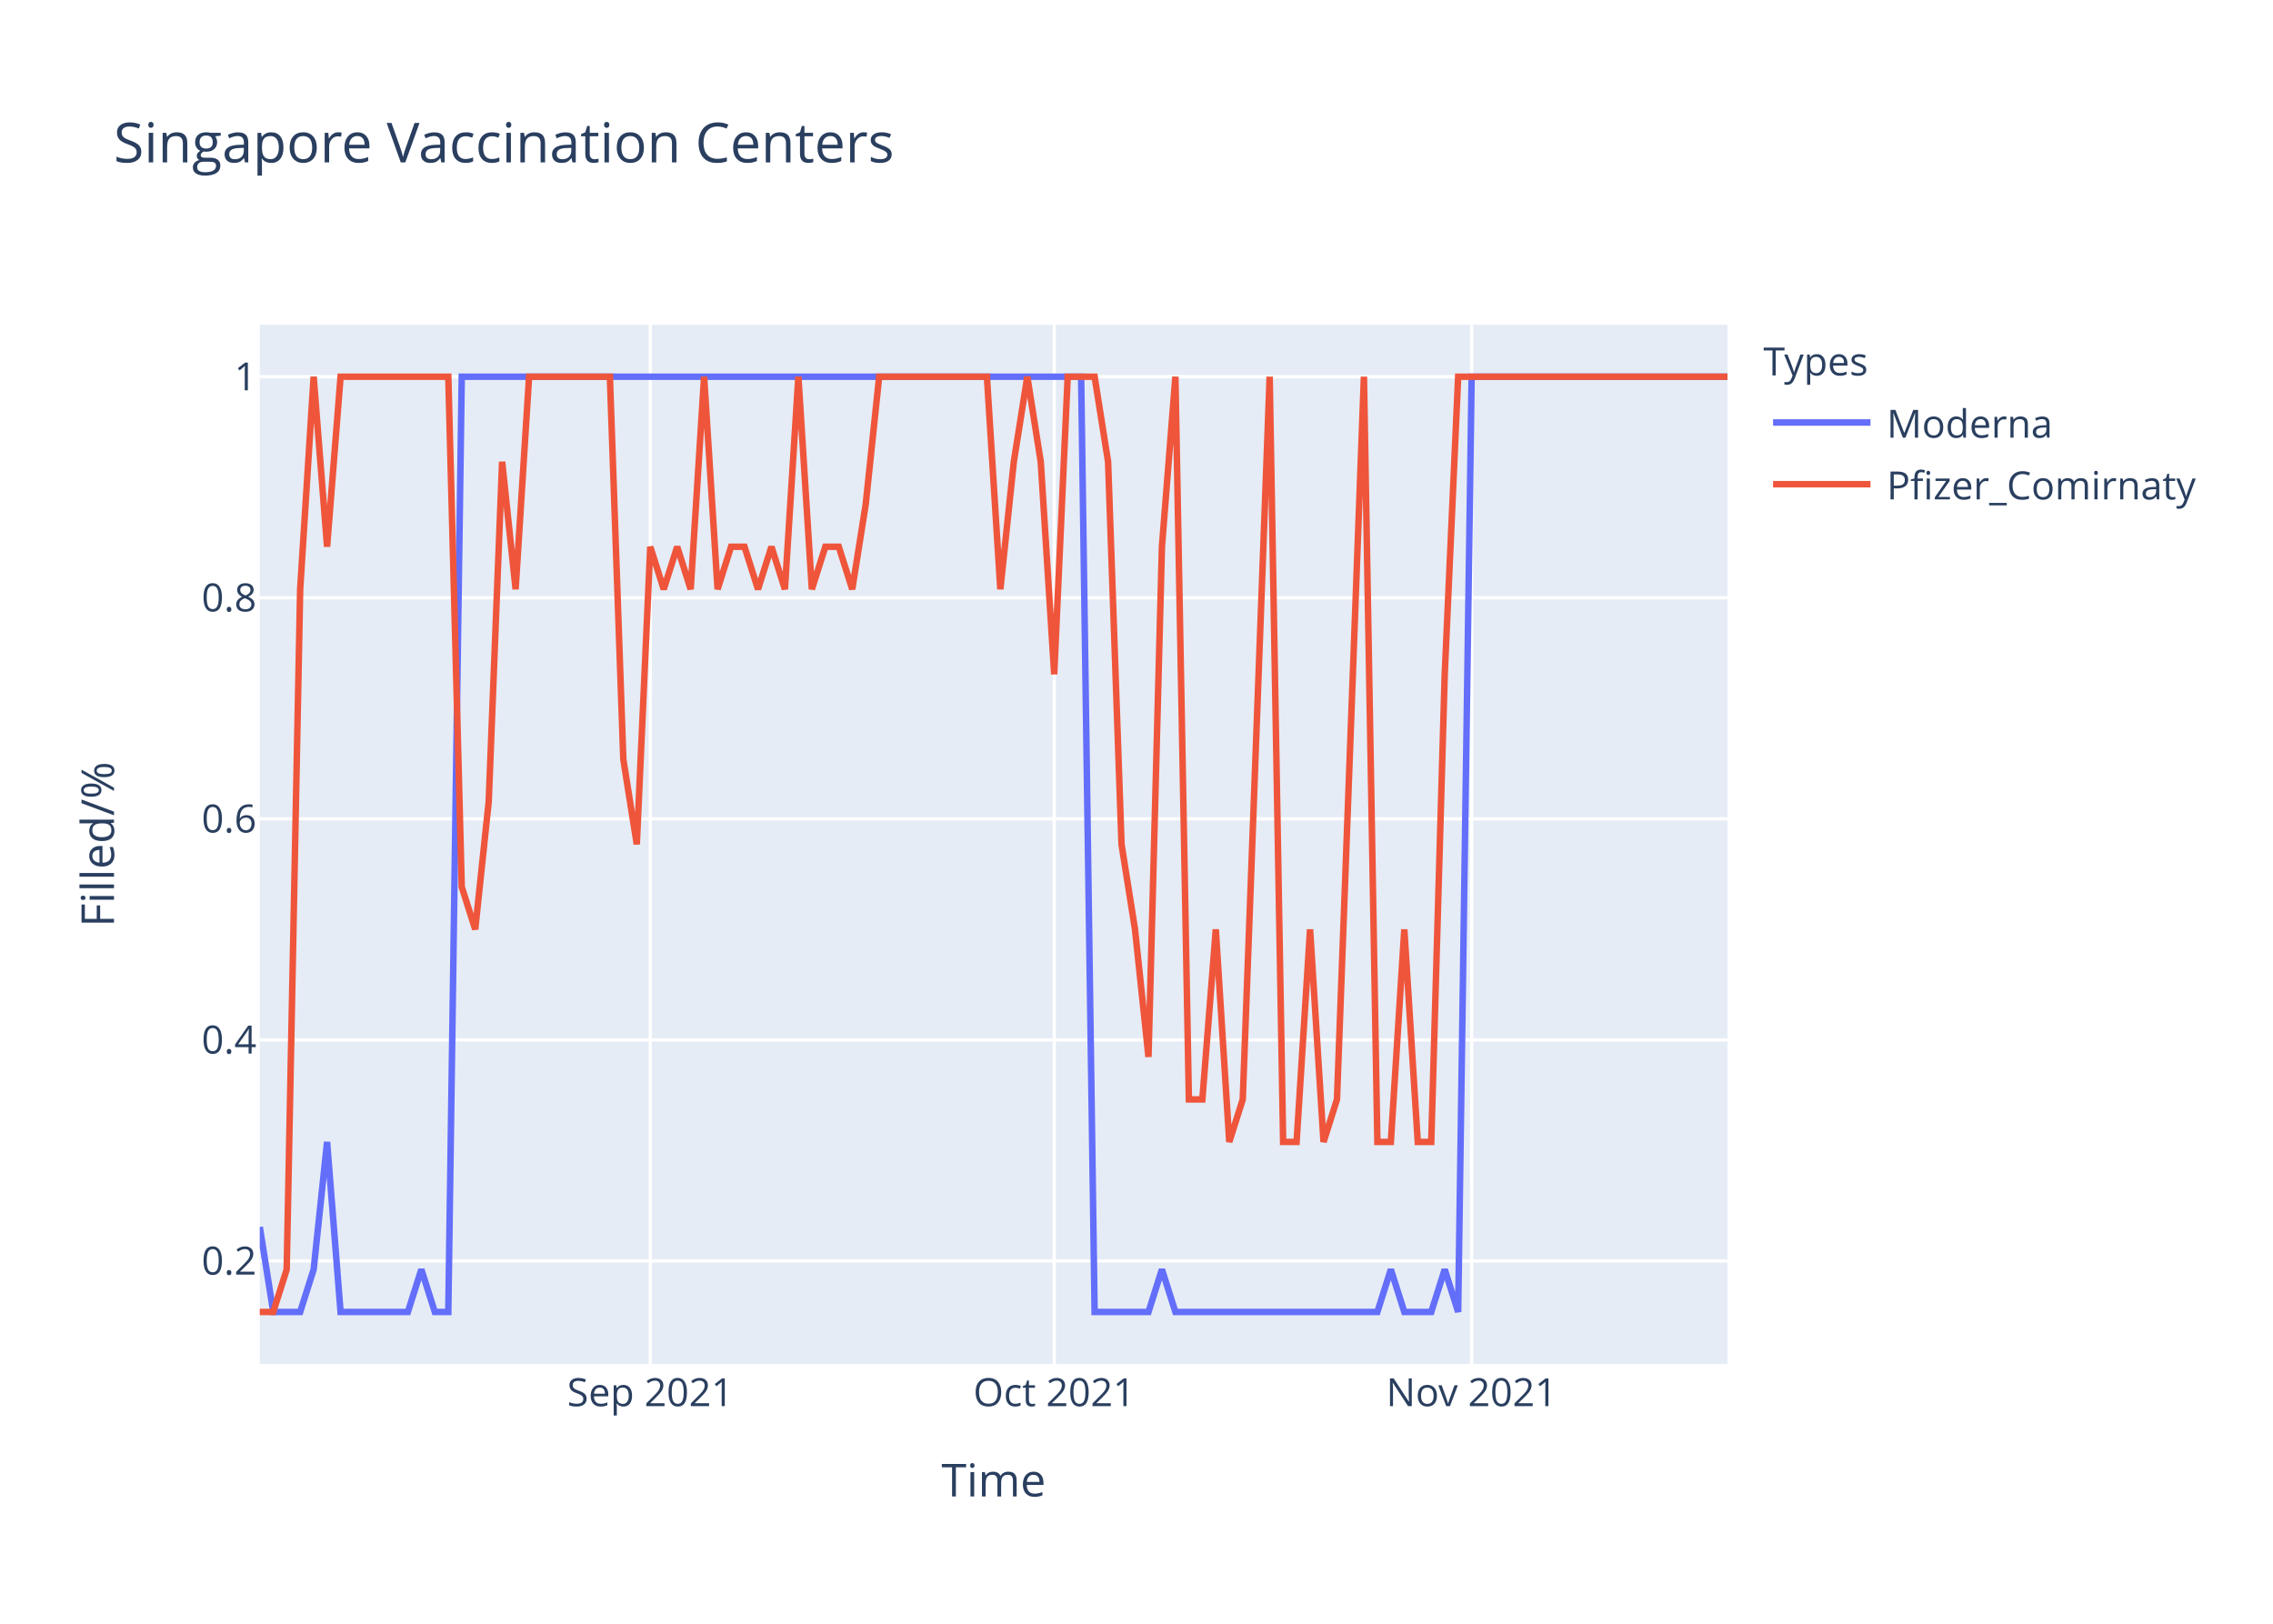
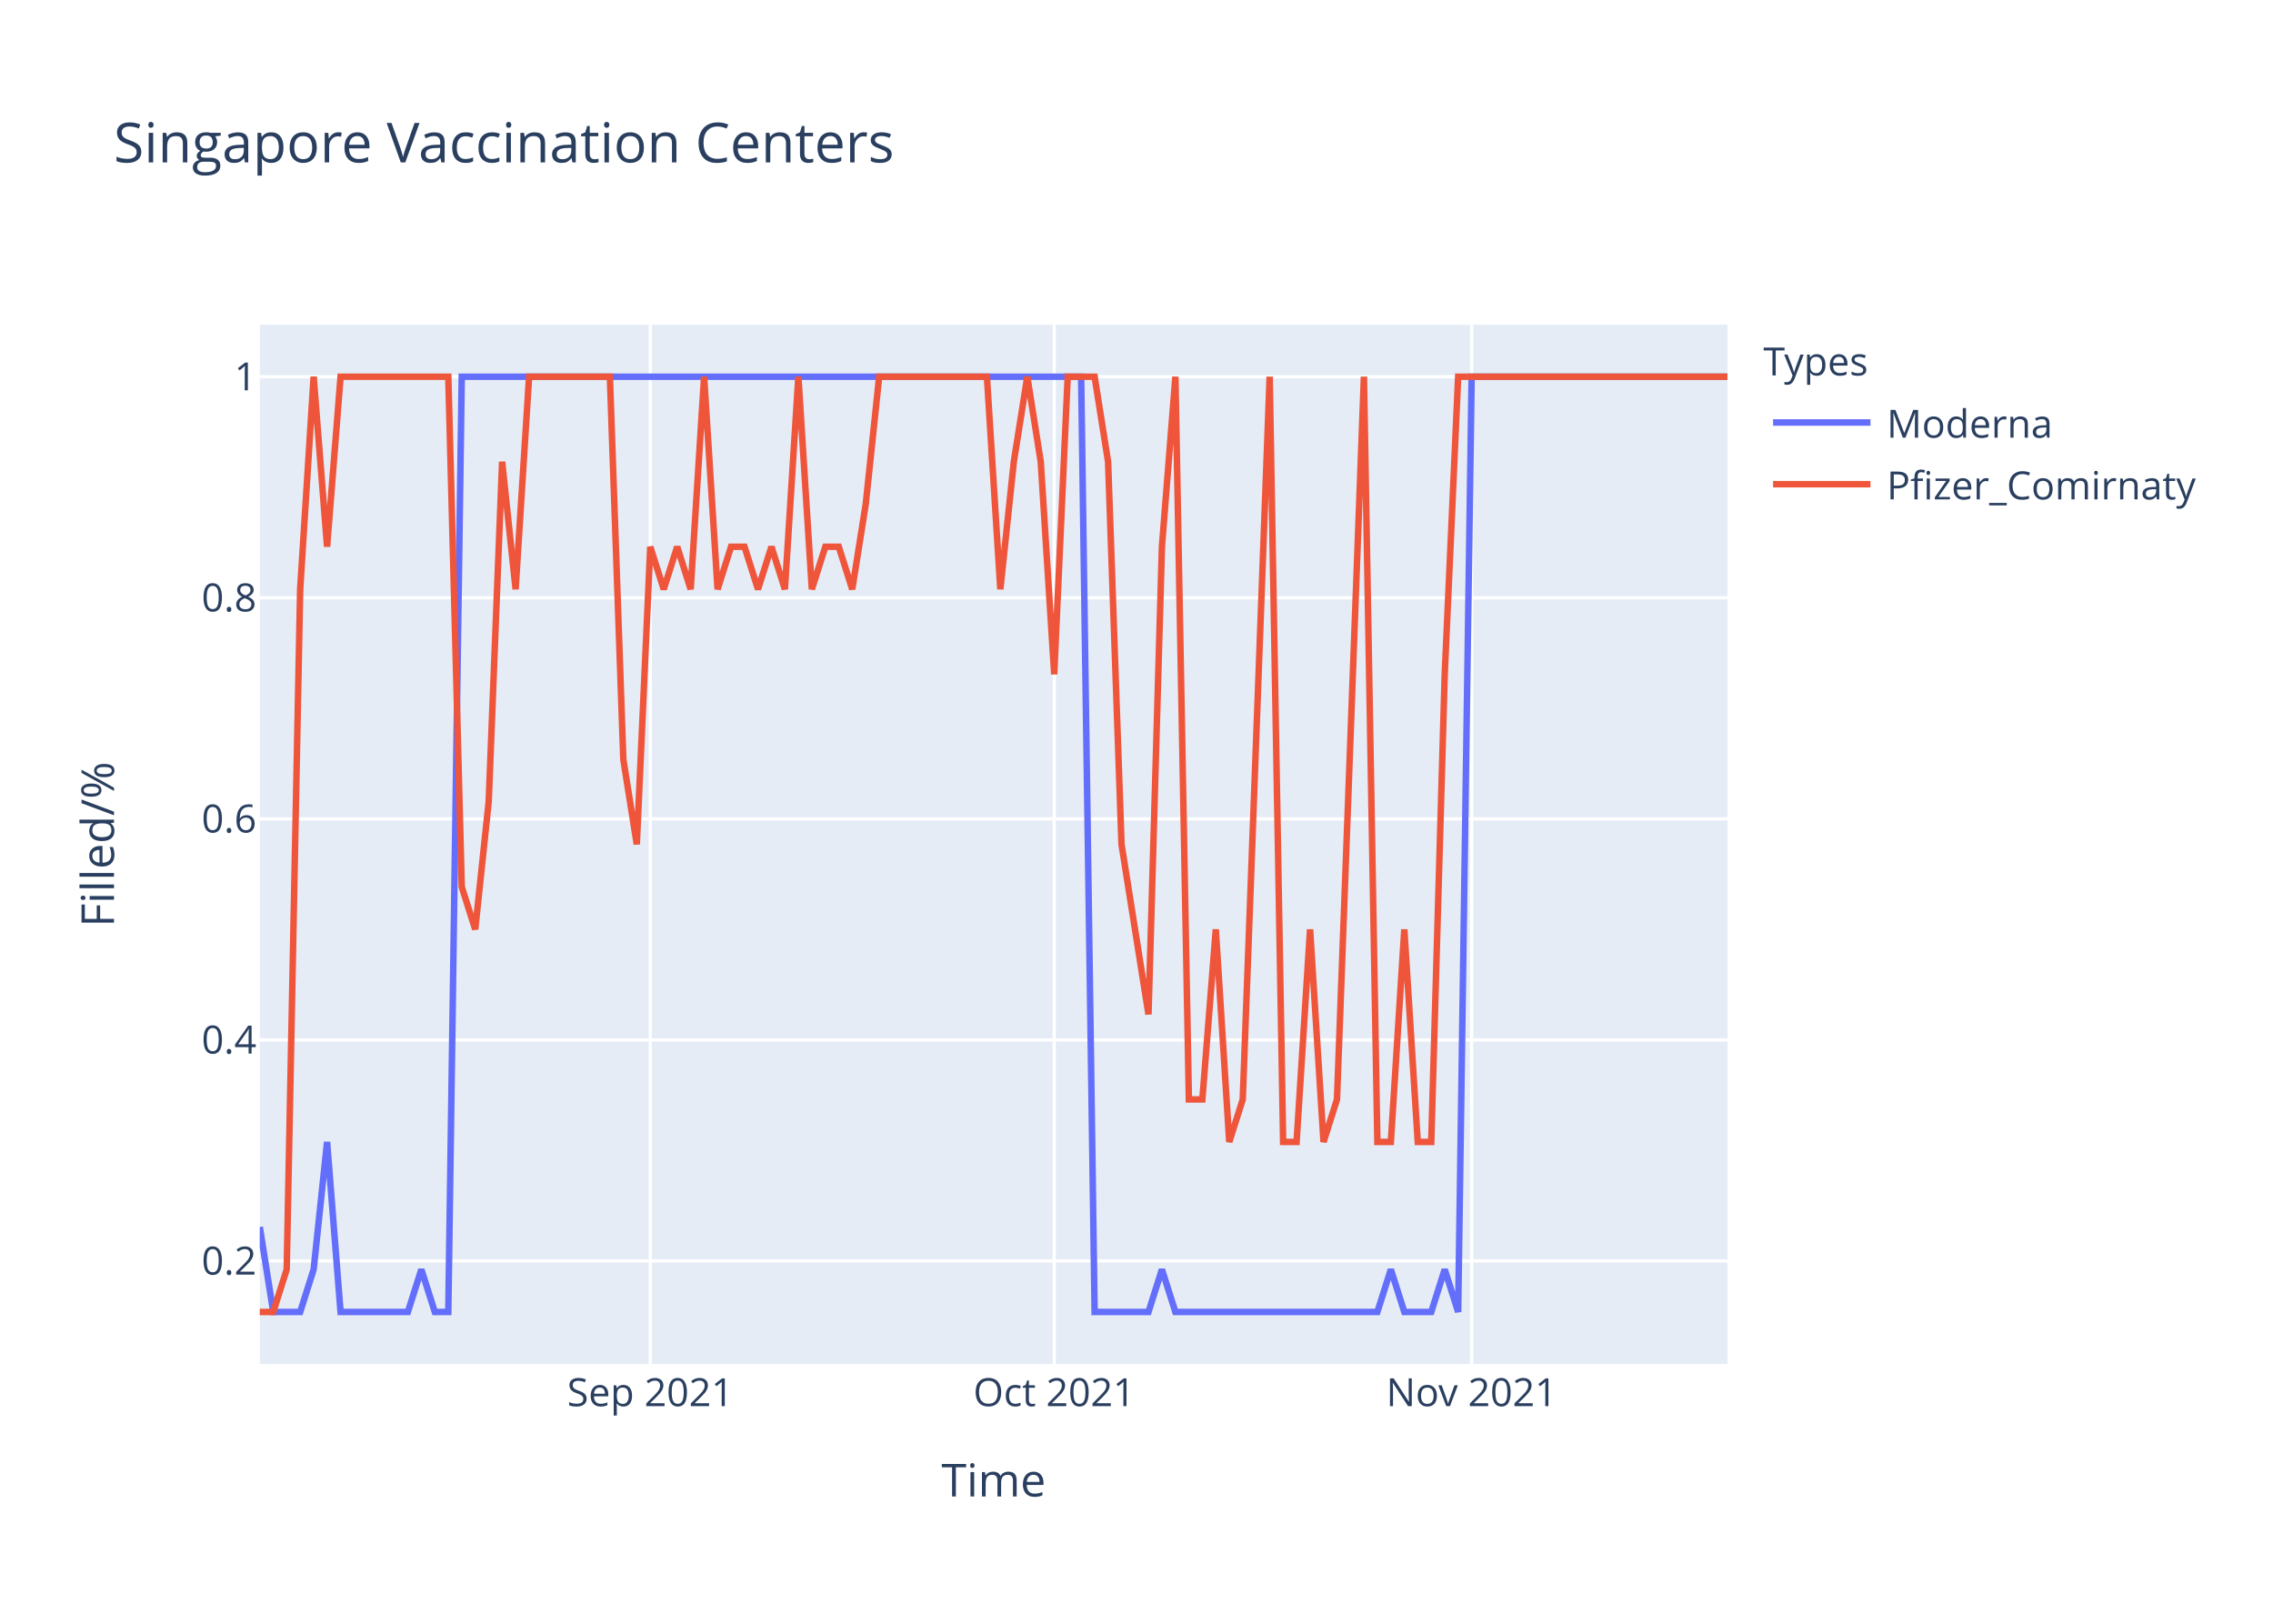
<svg xmlns="http://www.w3.org/2000/svg" class="main-svg" width="700" height="500" style="" viewBox="0 0 700 500">
  <rect x="0" y="0" width="700" height="500" style="fill: rgb(255, 255, 255); fill-opacity: 1;" />
-   <defs id="defs-86f466">
+   <defs id="defs-283b46">
    <g class="clips">
-       <clipPath id="clip86f466xyplot" class="plotclip">
+       <clipPath id="clip283b46xyplot" class="plotclip">
        <rect width="452" height="320" />
      </clipPath>
-       <clipPath class="axesclip" id="clip86f466x">
+       <clipPath class="axesclip" id="clip283b46x">
        <rect x="80" y="0" width="452" height="500" />
      </clipPath>
-       <clipPath class="axesclip" id="clip86f466y">
+       <clipPath class="axesclip" id="clip283b46y">
        <rect x="0" y="100" width="700" height="320" />
      </clipPath>
-       <clipPath class="axesclip" id="clip86f466xy">
+       <clipPath class="axesclip" id="clip283b46xy">
        <rect x="80" y="100" width="452" height="320" />
      </clipPath>
    </g>
    <g class="gradients" />
  </defs>
  <g class="bglayer">
    <rect class="bg" x="80" y="100" width="452" height="320" style="fill: rgb(229, 236, 246); fill-opacity: 1; stroke-width: 0;" />
  </g>
  <g class="layer-below">
    <g class="imagelayer" />
    <g class="shapelayer" />
  </g>
  <g class="cartesianlayer">
    <g class="subplot xy">
      <g class="layer-subplot">
        <g class="shapelayer" />
        <g class="imagelayer" />
      </g>
      <g class="gridlayer">
        <g class="x">
          <path class="xgrid crisp" transform="translate(200.26,0)" d="M0,100v320" style="stroke: rgb(255, 255, 255); stroke-opacity: 1; stroke-width: 1px;" />
          <path class="xgrid crisp" transform="translate(324.66,0)" d="M0,100v320" style="stroke: rgb(255, 255, 255); stroke-opacity: 1; stroke-width: 1px;" />
          <path class="xgrid crisp" transform="translate(453.21,0)" d="M0,100v320" style="stroke: rgb(255, 255, 255); stroke-opacity: 1; stroke-width: 1px;" />
        </g>
        <g class="y">
          <path class="ygrid crisp" transform="translate(0,388.29)" d="M80,0h452" style="stroke: rgb(255, 255, 255); stroke-opacity: 1; stroke-width: 1px;" />
          <path class="ygrid crisp" transform="translate(0,320.22)" d="M80,0h452" style="stroke: rgb(255, 255, 255); stroke-opacity: 1; stroke-width: 1px;" />
          <path class="ygrid crisp" transform="translate(0,252.15)" d="M80,0h452" style="stroke: rgb(255, 255, 255); stroke-opacity: 1; stroke-width: 1px;" />
          <path class="ygrid crisp" transform="translate(0,184.07)" d="M80,0h452" style="stroke: rgb(255, 255, 255); stroke-opacity: 1; stroke-width: 1px;" />
          <path class="ygrid crisp" transform="translate(0,116)" d="M80,0h452" style="stroke: rgb(255, 255, 255); stroke-opacity: 1; stroke-width: 1px;" />
        </g>
      </g>
      <g class="zerolinelayer" />
      <path class="xlines-below" />
      <path class="ylines-below" />
      <g class="overlines-below" />
      <g class="xaxislayer-below" />
      <g class="yaxislayer-below" />
      <g class="overaxes-below" />
-       <g class="plot" transform="translate(80,100)" clip-path="url('#clip86f466xyplot')">
+       <g class="plot" transform="translate(80,100)" clip-path="url('#clip283b46xyplot')">
        <g class="scatterlayer mlayer">
-           <g class="trace scatter trace4bf4ec" style="stroke-miterlimit: 2; opacity: 1;">
+           <g class="trace scatter trace4357e0" style="stroke-miterlimit: 2; opacity: 1;">
            <g class="fills" />
            <g class="errorbars" />
            <g class="lines">
              <path class="js-line" d="M0,277.82L4.15,304L8.29,304L12.44,304L16.59,290.91L20.73,251.64L24.88,304L45.61,304L49.76,290.91L53.91,304L58.06,304L62.2,16L66.35,16L252.95,16L257.1,304L273.69,304L277.83,290.91L281.98,304L286.13,304L344.18,304L348.33,290.91L352.48,304L356.62,304L360.77,304L364.92,290.91L369.06,304L373.21,16L452,16" style="vector-effect: non-scaling-stroke; fill: none; stroke: rgb(99, 110, 250); stroke-opacity: 1; stroke-width: 2px; opacity: 1;" />
            </g>
            <g class="points" />
            <g class="text" />
          </g>
-           <g class="trace scatter tracec8aeb2" style="stroke-miterlimit: 2; opacity: 1;">
+           <g class="trace scatter trace1c5edf" style="stroke-miterlimit: 2; opacity: 1;">
            <g class="fills" />
            <g class="errorbars" />
            <g class="lines">
-               <path class="js-line" d="M0,304L4.15,304L8.29,290.91L12.44,81.45L16.59,16L20.73,68.36L24.88,16L58.06,16L62.2,173.09L66.35,186.18L70.5,146.91L74.64,42.18L78.79,81.45L82.94,16L87.08,16L107.82,16L111.96,133.82L116.11,160L120.26,68.36L124.4,81.45L128.55,68.36L132.7,81.45L136.84,16L140.99,81.45L145.14,68.36L149.28,68.36L153.43,81.45L157.58,68.36L161.72,81.45L165.87,16L170.02,81.45L174.17,68.36L178.31,68.36L182.46,81.45L186.61,55.27L190.75,16L194.9,16L223.93,16L228.07,81.45L232.22,42.18L236.37,16L240.51,42.18L244.66,107.64L248.81,16L252.95,16L257.1,16L261.25,42.18L265.39,160L269.54,186.18L273.69,225.45L277.83,68.36L281.98,16L286.13,238.55L290.28,238.55L294.42,186.18L298.57,251.64L302.72,238.55L311.01,16L315.16,251.64L319.3,251.64L323.45,186.18L327.6,251.64L331.74,238.55L340.04,16L344.18,251.64L348.33,251.64L352.48,186.18L356.62,251.64L360.77,251.64L364.92,107.64L369.06,16L452,16" style="vector-effect: non-scaling-stroke; fill: none; stroke: rgb(239, 85, 59); stroke-opacity: 1; stroke-width: 2px; opacity: 1;" />
+               <path class="js-line" d="M0,304L4.15,304L8.29,290.91L12.44,81.45L16.59,16L20.73,68.36L24.88,16L58.06,16L62.2,173.09L66.35,186.18L70.5,146.91L74.64,42.18L78.79,81.45L82.94,16L87.08,16L107.82,16L111.96,133.82L116.11,160L120.26,68.36L124.4,81.45L128.55,68.36L132.7,81.45L136.84,16L140.99,81.45L145.14,68.36L149.28,68.36L153.43,81.45L157.58,68.36L161.72,81.45L165.87,16L170.02,81.45L174.17,68.36L178.31,68.36L182.46,81.45L186.61,55.27L190.75,16L194.9,16L223.93,16L228.07,81.45L232.22,42.18L236.37,16L240.51,42.18L244.66,107.64L248.81,16L252.95,16L257.1,16L261.25,42.18L265.39,160L269.54,186.18L273.69,212.36L277.83,68.36L281.98,16L286.13,238.55L290.28,238.55L294.42,186.18L298.57,251.64L302.72,238.55L311.01,16L315.16,251.64L319.3,251.64L323.45,186.18L327.6,251.64L331.74,238.55L340.04,16L344.18,251.64L348.33,251.64L352.48,186.18L356.62,251.64L360.77,251.64L364.92,107.64L369.06,16L452,16" style="vector-effect: non-scaling-stroke; fill: none; stroke: rgb(239, 85, 59); stroke-opacity: 1; stroke-width: 2px; opacity: 1;" />
            </g>
            <g class="points" />
            <g class="text" />
          </g>
        </g>
      </g>
      <g class="overplot" />
      <path class="xlines-above crisp" d="M0,0" style="fill: none;" />
      <path class="ylines-above crisp" d="M0,0" style="fill: none;" />
      <g class="overlines-above" />
      <g class="xaxislayer-above">
        <g class="xtick">
          <text text-anchor="middle" x="0" y="433" transform="translate(200.26,0)" style="font-family: 'Open Sans', verdana, arial, sans-serif; font-size: 12px; fill: rgb(42, 63, 95); fill-opacity: 1; white-space: pre;">Sep 2021</text>
        </g>
        <g class="xtick">
          <text text-anchor="middle" x="0" y="433" transform="translate(324.66,0)" style="font-family: 'Open Sans', verdana, arial, sans-serif; font-size: 12px; fill: rgb(42, 63, 95); fill-opacity: 1; white-space: pre;">Oct 2021</text>
        </g>
        <g class="xtick">
          <text text-anchor="middle" x="0" y="433" transform="translate(453.21,0)" style="font-family: 'Open Sans', verdana, arial, sans-serif; font-size: 12px; fill: rgb(42, 63, 95); fill-opacity: 1; white-space: pre;">Nov 2021</text>
        </g>
      </g>
      <g class="yaxislayer-above">
        <g class="ytick">
          <text text-anchor="end" x="79" y="4.2" transform="translate(0,388.29)" style="font-family: 'Open Sans', verdana, arial, sans-serif; font-size: 12px; fill: rgb(42, 63, 95); fill-opacity: 1; white-space: pre;">0.2</text>
        </g>
        <g class="ytick">
          <text text-anchor="end" x="79" y="4.2" transform="translate(0,320.22)" style="font-family: 'Open Sans', verdana, arial, sans-serif; font-size: 12px; fill: rgb(42, 63, 95); fill-opacity: 1; white-space: pre;">0.4</text>
        </g>
        <g class="ytick">
          <text text-anchor="end" x="79" y="4.2" transform="translate(0,252.15)" style="font-family: 'Open Sans', verdana, arial, sans-serif; font-size: 12px; fill: rgb(42, 63, 95); fill-opacity: 1; white-space: pre;">0.6</text>
        </g>
        <g class="ytick">
          <text text-anchor="end" x="79" y="4.2" transform="translate(0,184.07)" style="font-family: 'Open Sans', verdana, arial, sans-serif; font-size: 12px; fill: rgb(42, 63, 95); fill-opacity: 1; white-space: pre;">0.8</text>
        </g>
        <g class="ytick">
          <text text-anchor="end" x="79" y="4.2" transform="translate(0,116)" style="font-family: 'Open Sans', verdana, arial, sans-serif; font-size: 12px; fill: rgb(42, 63, 95); fill-opacity: 1; white-space: pre;">1</text>
        </g>
      </g>
      <g class="overaxes-above" />
    </g>
  </g>
  <g class="polarlayer" />
  <g class="ternarylayer" />
  <g class="geolayer" />
  <g class="funnelarealayer" />
  <g class="pielayer" />
  <g class="treemaplayer" />
  <g class="sunburstlayer" />
  <g class="glimages" />
-   <defs id="topdefs-86f466">
+   <defs id="topdefs-283b46">
    <g class="clips" />
-     <clipPath id="legend86f466">
+     <clipPath id="legend283b46">
      <rect width="147" height="64" x="0" y="0" />
    </clipPath>
  </defs>
  <g class="layer-above">
    <g class="imagelayer" />
    <g class="shapelayer" />
  </g>
  <g class="infolayer">
    <g class="legend" pointer-events="all" transform="translate(541.04,100)">
      <rect class="bg" shape-rendering="crispEdges" width="147" height="64" x="0" y="0" style="stroke: rgb(68, 68, 68); stroke-opacity: 1; fill: rgb(255, 255, 255); fill-opacity: 1; stroke-width: 0px;" />
-       <g class="scrollbox" transform="" clip-path="url('#legend86f466')">
+       <g class="scrollbox" transform="" clip-path="url('#legend283b46')">
        <text class="legendtitletext" text-anchor="start" x="2" y="15.6" style="font-family: 'Open Sans', verdana, arial, sans-serif; font-size: 12px; fill: rgb(42, 63, 95); fill-opacity: 1; white-space: pre;">Types</text>
        <g class="groups" transform="">
          <g class="traces" transform="translate(0,30.1)" style="opacity: 1;">
            <text class="legendtext" text-anchor="start" x="40" y="4.68" style="font-family: 'Open Sans', verdana, arial, sans-serif; font-size: 12px; fill: rgb(42, 63, 95); fill-opacity: 1; white-space: pre;">Moderna</text>
            <g class="layers" style="opacity: 1;">
              <g class="legendfill" />
              <g class="legendlines">
                <path class="js-line" d="M5,0h30" style="fill: none; stroke: rgb(99, 110, 250); stroke-opacity: 1; stroke-width: 2px;" />
              </g>
              <g class="legendsymbols">
                <g class="legendpoints" />
              </g>
            </g>
            <rect class="legendtoggle" x="0" y="-9.5" width="141.656" height="19" style="fill: rgb(0, 0, 0); fill-opacity: 0;" />
          </g>
        </g>
        <g class="groups" transform="">
          <g class="traces" transform="translate(0,49.1)" style="opacity: 1;">
            <text class="legendtext" text-anchor="start" x="40" y="4.68" style="font-family: 'Open Sans', verdana, arial, sans-serif; font-size: 12px; fill: rgb(42, 63, 95); fill-opacity: 1; white-space: pre;">Pfizer_Comirnaty</text>
            <g class="layers" style="opacity: 1;">
              <g class="legendfill" />
              <g class="legendlines">
                <path class="js-line" d="M5,0h30" style="fill: none; stroke: rgb(239, 85, 59); stroke-opacity: 1; stroke-width: 2px;" />
              </g>
              <g class="legendsymbols">
                <g class="legendpoints" />
              </g>
            </g>
            <rect class="legendtoggle" x="0" y="-9.5" width="141.656" height="19" style="fill: rgb(0, 0, 0); fill-opacity: 0;" />
          </g>
        </g>
      </g>
      <rect class="scrollbar" rx="20" ry="3" width="0" height="0" x="0" y="0" style="fill: rgb(128, 139, 164); fill-opacity: 1;" />
    </g>
    <g class="g-gtitle">
      <text class="gtitle" x="35" y="50" text-anchor="start" dy="0em" style="font-family: 'Open Sans', verdana, arial, sans-serif; font-size: 17px; fill: rgb(42, 63, 95); opacity: 1; font-weight: normal; white-space: pre;">Singapore Vaccination Centers</text>
    </g>
    <g class="g-xtitle">
      <text class="xtitle" x="306" y="460.8" text-anchor="middle" style="font-family: 'Open Sans', verdana, arial, sans-serif; font-size: 14px; fill: rgb(42, 63, 95); opacity: 1; font-weight: normal; white-space: pre;">Time</text>
    </g>
    <g class="g-ytitle">
      <text class="ytitle" transform="rotate(-90,35.10625,260)" x="35.106" y="260" text-anchor="middle" style="font-family: 'Open Sans', verdana, arial, sans-serif; font-size: 14px; fill: rgb(42, 63, 95); opacity: 1; font-weight: normal; white-space: pre;">Filled/%</text>
    </g>
  </g>
</svg>
